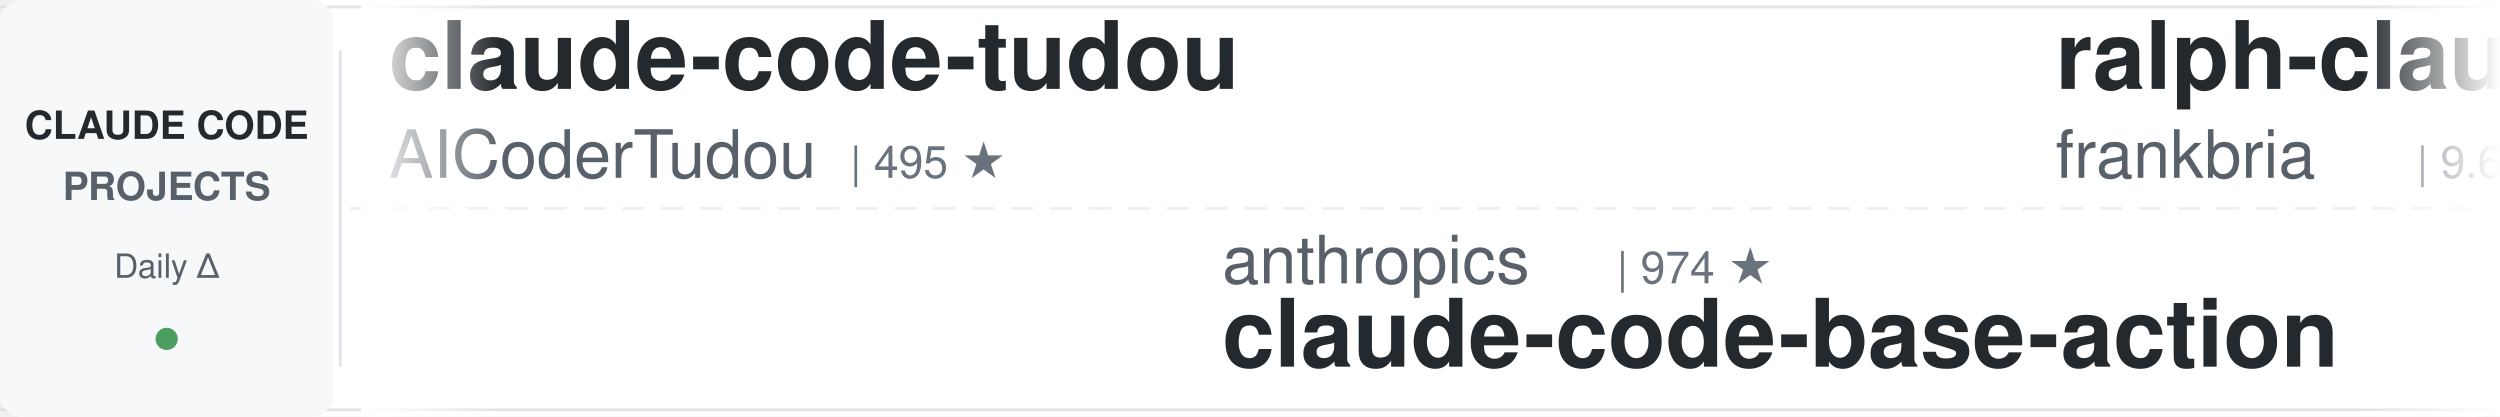
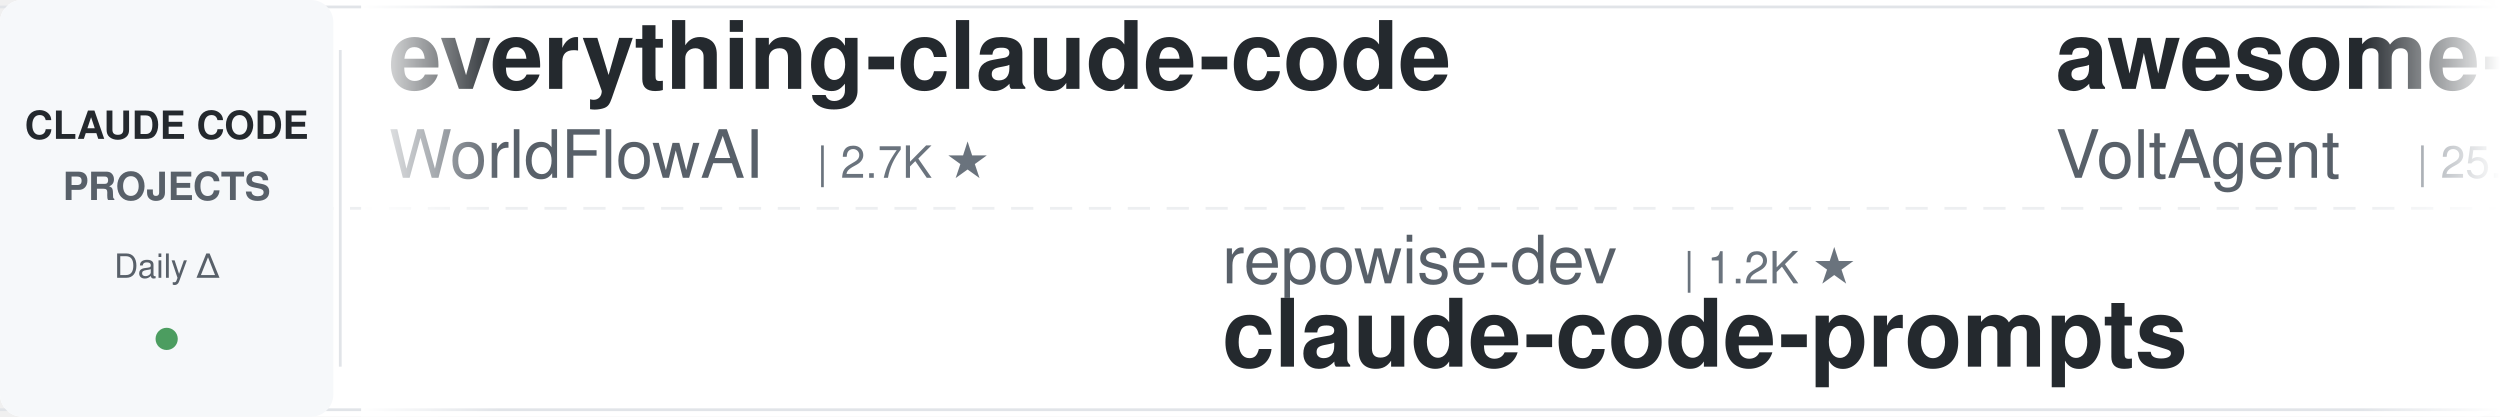
<svg xmlns="http://www.w3.org/2000/svg" width="900" height="150">
  <defs>
    <linearGradient id="leftFade" x1="0%" y1="0%" x2="100%" y2="0%">
      <stop offset="0%" style="stop-color:#ffffff;stop-opacity:1" />
      <stop offset="100%" style="stop-color:#ffffff;stop-opacity:0" />
    </linearGradient>
    <linearGradient id="rightFade" x1="0%" y1="0%" x2="100%" y2="0%">
      <stop offset="0%" style="stop-color:#ffffff;stop-opacity:0" />
      <stop offset="100%" style="stop-color:#ffffff;stop-opacity:1" />
    </linearGradient>
  </defs>
  <rect width="900" height="150" fill="#ffffff" rx="8" />
  <rect x="0" y="2" width="900" height="1" fill="#e1e4e8" />
  <rect x="0" y="147" width="900" height="1" fill="#e1e4e8" />
  <line x1="0" y1="75" x2="900" y2="75" stroke="#e1e4e8" stroke-width="1" stroke-dasharray="8 6" opacity="0.6" />
  <rect x="0" y="0" width="120" height="150" fill="#f6f8fa" rx="8" />
  <text x="60" y="50" font-family="-apple-system, BlinkMacSystemFont, 'Segoe UI', Helvetica, Arial, sans-serif" font-size="14" font-weight="600" fill="#24292e" text-anchor="middle">CLAUDE CODE</text>
  <text x="60" y="72" font-family="-apple-system, BlinkMacSystemFont, 'Segoe UI', Helvetica, Arial, sans-serif" font-size="14" font-weight="600" fill="#586069" text-anchor="middle">PROJECTS</text>
  <text x="60" y="100" font-family="-apple-system, BlinkMacSystemFont, 'Segoe UI', Helvetica, Arial, sans-serif" font-size="12" font-weight="500" fill="#586069" text-anchor="middle">Daily Δ</text>
  <circle cx="60" cy="122" r="4" fill="#22863a" opacity="0.8" />
  <rect x="122" y="18" width="1" height="114" fill="#e1e4e8" />
  <clipPath id="tickerClip">
    <rect x="130" y="0" width="770" height="150" />
  </clipPath>
  <g clip-path="url(#tickerClip)">
    <g id="tickerItems">
      <animateTransform attributeName="transform" attributeType="XML" type="translate" from="0 0" to="-3000 0" dur="54s" repeatCount="indefinite" />
      <g transform="translate(0, 0)">
-         <text x="140" y="32" font-family="-apple-system, BlinkMacSystemFont, 'Segoe UI', Helvetica, Arial, sans-serif" font-size="34" font-weight="600" fill="#24292e">claude-code-tudou</text>
-         <text x="140" y="64" font-family="-apple-system, BlinkMacSystemFont, 'Segoe UI', Helvetica, Arial, sans-serif" font-size="24" font-weight="400" fill="#586069">AICoderTudou</text>
-         <text x="306" y="64" font-family="-apple-system, BlinkMacSystemFont, 'Segoe UI', Helvetica, Arial, sans-serif" font-size="16" font-weight="500" fill="#6a737d">| 495 ★</text>
+         <text x="140" y="32" font-family="-apple-system, BlinkMacSystemFont, 'Segoe UI', Helvetica, Arial, sans-serif" font-size="34" font-weight="600" fill="#24292e">everything-claude-code</text>
+         <text x="140" y="64" font-family="-apple-system, BlinkMacSystemFont, 'Segoe UI', Helvetica, Arial, sans-serif" font-size="24" font-weight="400" fill="#586069">WorldFlowAI</text>
+         <text x="294" y="64" font-family="-apple-system, BlinkMacSystemFont, 'Segoe UI', Helvetica, Arial, sans-serif" font-size="16" font-weight="500" fill="#6a737d">| 2.7K ★</text>
      </g>
      <g transform="translate(300, 0)">
-         <text x="140" y="102" font-family="-apple-system, BlinkMacSystemFont, 'Segoe UI', Helvetica, Arial, sans-serif" font-size="24" font-weight="400" fill="#586069">anthropics</text>
-         <text x="282" y="102" font-family="-apple-system, BlinkMacSystemFont, 'Segoe UI', Helvetica, Arial, sans-serif" font-size="16" font-weight="500" fill="#6a737d">| 974 ★</text>
-         <text x="140" y="132" font-family="-apple-system, BlinkMacSystemFont, 'Segoe UI', Helvetica, Arial, sans-serif" font-size="34" font-weight="600" fill="#24292e">claude-code-base-action</text>
+         <text x="140" y="102" font-family="-apple-system, BlinkMacSystemFont, 'Segoe UI', Helvetica, Arial, sans-serif" font-size="24" font-weight="400" fill="#586069">repowise-dev</text>
+         <text x="306" y="102" font-family="-apple-system, BlinkMacSystemFont, 'Segoe UI', Helvetica, Arial, sans-serif" font-size="16" font-weight="500" fill="#6a737d">| 1.2K ★</text>
+         <text x="140" y="132" font-family="-apple-system, BlinkMacSystemFont, 'Segoe UI', Helvetica, Arial, sans-serif" font-size="34" font-weight="600" fill="#24292e">claude-code-prompts</text>
      </g>
      <g transform="translate(600, 0)">
-         <text x="140" y="32" font-family="-apple-system, BlinkMacSystemFont, 'Segoe UI', Helvetica, Arial, sans-serif" font-size="34" font-weight="600" fill="#24292e">ralph-claude-code</text>
-         <text x="140" y="64" font-family="-apple-system, BlinkMacSystemFont, 'Segoe UI', Helvetica, Arial, sans-serif" font-size="24" font-weight="400" fill="#586069">frankbria</text>
-         <text x="270" y="64" font-family="-apple-system, BlinkMacSystemFont, 'Segoe UI', Helvetica, Arial, sans-serif" font-size="16" font-weight="500" fill="#6a737d">| 9.6K ★</text>
+         <text x="140" y="32" font-family="-apple-system, BlinkMacSystemFont, 'Segoe UI', Helvetica, Arial, sans-serif" font-size="34" font-weight="600" fill="#24292e">awesome-claude-code-suba...</text>
+         <text x="140" y="64" font-family="-apple-system, BlinkMacSystemFont, 'Segoe UI', Helvetica, Arial, sans-serif" font-size="24" font-weight="400" fill="#586069">VoltAgent</text>
+         <text x="270" y="64" font-family="-apple-system, BlinkMacSystemFont, 'Segoe UI', Helvetica, Arial, sans-serif" font-size="16" font-weight="500" fill="#6a737d">| 25.0K ★</text>
      </g>
      <g transform="translate(900, 0)">
-         <text x="140" y="102" font-family="-apple-system, BlinkMacSystemFont, 'Segoe UI', Helvetica, Arial, sans-serif" font-size="24" font-weight="400" fill="#586069">Yeachan-Heo</text>
-         <text x="294" y="102" font-family="-apple-system, BlinkMacSystemFont, 'Segoe UI', Helvetica, Arial, sans-serif" font-size="16" font-weight="500" fill="#6a737d">| 39.1K ★</text>
-         <text x="140" y="132" font-family="-apple-system, BlinkMacSystemFont, 'Segoe UI', Helvetica, Arial, sans-serif" font-size="34" font-weight="600" fill="#24292e">oh-my-claudecode</text>
+         <text x="140" y="102" font-family="-apple-system, BlinkMacSystemFont, 'Segoe UI', Helvetica, Arial, sans-serif" font-size="24" font-weight="400" fill="#586069">krusemediallc</text>
+         <text x="318" y="102" font-family="-apple-system, BlinkMacSystemFont, 'Segoe UI', Helvetica, Arial, sans-serif" font-size="16" font-weight="500" fill="#6a737d">| 1.5K ★</text>
+         <text x="140" y="132" font-family="-apple-system, BlinkMacSystemFont, 'Segoe UI', Helvetica, Arial, sans-serif" font-size="34" font-weight="600" fill="#24292e">arcads-claude-code</text>
      </g>
      <g transform="translate(1200, 0)">
-         <text x="140" y="32" font-family="-apple-system, BlinkMacSystemFont, 'Segoe UI', Helvetica, Arial, sans-serif" font-size="34" font-weight="600" fill="#24292e">claude-code-settings</text>
-         <text x="140" y="64" font-family="-apple-system, BlinkMacSystemFont, 'Segoe UI', Helvetica, Arial, sans-serif" font-size="24" font-weight="400" fill="#586069">feiskyer</text>
-         <text x="258" y="64" font-family="-apple-system, BlinkMacSystemFont, 'Segoe UI', Helvetica, Arial, sans-serif" font-size="16" font-weight="500" fill="#6a737d">| 1.6K ★</text>
+         <text x="140" y="32" font-family="-apple-system, BlinkMacSystemFont, 'Segoe UI', Helvetica, Arial, sans-serif" font-size="34" font-weight="600" fill="#24292e">claude-code-source</text>
+         <text x="140" y="64" font-family="-apple-system, BlinkMacSystemFont, 'Segoe UI', Helvetica, Arial, sans-serif" font-size="24" font-weight="400" fill="#586069">JrCx7scC</text>
+         <text x="258" y="64" font-family="-apple-system, BlinkMacSystemFont, 'Segoe UI', Helvetica, Arial, sans-serif" font-size="16" font-weight="500" fill="#6a737d">| 376 ★</text>
      </g>
      <g transform="translate(1500, 0)">
-         <text x="140" y="102" font-family="-apple-system, BlinkMacSystemFont, 'Segoe UI', Helvetica, Arial, sans-serif" font-size="24" font-weight="400" fill="#586069">anthropics</text>
-         <text x="282" y="102" font-family="-apple-system, BlinkMacSystemFont, 'Segoe UI', Helvetica, Arial, sans-serif" font-size="16" font-weight="500" fill="#6a737d">| 6.2K ★</text>
-         <text x="140" y="132" font-family="-apple-system, BlinkMacSystemFont, 'Segoe UI', Helvetica, Arial, sans-serif" font-size="34" font-weight="600" fill="#24292e">claude-code-security-rev...</text>
+         <text x="140" y="102" font-family="-apple-system, BlinkMacSystemFont, 'Segoe UI', Helvetica, Arial, sans-serif" font-size="24" font-weight="400" fill="#586069">Pimzino</text>
+         <text x="246" y="102" font-family="-apple-system, BlinkMacSystemFont, 'Segoe UI', Helvetica, Arial, sans-serif" font-size="16" font-weight="500" fill="#6a737d">| 3.9K ★</text>
+         <text x="140" y="132" font-family="-apple-system, BlinkMacSystemFont, 'Segoe UI', Helvetica, Arial, sans-serif" font-size="34" font-weight="600" fill="#24292e">claude-code-spec-workflo...</text>
      </g>
      <g transform="translate(1800, 0)">
-         <text x="140" y="32" font-family="-apple-system, BlinkMacSystemFont, 'Segoe UI', Helvetica, Arial, sans-serif" font-size="34" font-weight="600" fill="#24292e">Open-ClaudeCode</text>
-         <text x="140" y="64" font-family="-apple-system, BlinkMacSystemFont, 'Segoe UI', Helvetica, Arial, sans-serif" font-size="24" font-weight="400" fill="#586069">LING71671</text>
-         <text x="270" y="64" font-family="-apple-system, BlinkMacSystemFont, 'Segoe UI', Helvetica, Arial, sans-serif" font-size="16" font-weight="500" fill="#6a737d">| 948 ★</text>
+         <text x="140" y="32" font-family="-apple-system, BlinkMacSystemFont, 'Segoe UI', Helvetica, Arial, sans-serif" font-size="34" font-weight="600" fill="#24292e">system_prompts_leaks</text>
+         <text x="140" y="64" font-family="-apple-system, BlinkMacSystemFont, 'Segoe UI', Helvetica, Arial, sans-serif" font-size="24" font-weight="400" fill="#586069">asgeirtj</text>
+         <text x="258" y="64" font-family="-apple-system, BlinkMacSystemFont, 'Segoe UI', Helvetica, Arial, sans-serif" font-size="16" font-weight="500" fill="#6a737d">| 64.6K ★</text>
      </g>
      <g transform="translate(2100, 0)">
-         <text x="140" y="102" font-family="-apple-system, BlinkMacSystemFont, 'Segoe UI', Helvetica, Arial, sans-serif" font-size="24" font-weight="400" fill="#586069">jqueryscript</text>
-         <text x="306" y="102" font-family="-apple-system, BlinkMacSystemFont, 'Segoe UI', Helvetica, Arial, sans-serif" font-size="16" font-weight="500" fill="#6a737d">| 510 ★</text>
-         <text x="140" y="132" font-family="-apple-system, BlinkMacSystemFont, 'Segoe UI', Helvetica, Arial, sans-serif" font-size="34" font-weight="600" fill="#24292e">awesome-claude-code</text>
+         <text x="140" y="102" font-family="-apple-system, BlinkMacSystemFont, 'Segoe UI', Helvetica, Arial, sans-serif" font-size="24" font-weight="400" fill="#586069">Cranot</text>
+         <text x="234" y="102" font-family="-apple-system, BlinkMacSystemFont, 'Segoe UI', Helvetica, Arial, sans-serif" font-size="16" font-weight="500" fill="#6a737d">| 2.9K ★</text>
+         <text x="140" y="132" font-family="-apple-system, BlinkMacSystemFont, 'Segoe UI', Helvetica, Arial, sans-serif" font-size="34" font-weight="600" fill="#24292e">claude-code-guide</text>
      </g>
      <g transform="translate(2400, 0)">
-         <text x="140" y="32" font-family="-apple-system, BlinkMacSystemFont, 'Segoe UI', Helvetica, Arial, sans-serif" font-size="34" font-weight="600" fill="#24292e">ClaudeCodeAgents</text>
-         <text x="140" y="64" font-family="-apple-system, BlinkMacSystemFont, 'Segoe UI', Helvetica, Arial, sans-serif" font-size="24" font-weight="400" fill="#586069">darcyegb</text>
-         <text x="258" y="64" font-family="-apple-system, BlinkMacSystemFont, 'Segoe UI', Helvetica, Arial, sans-serif" font-size="16" font-weight="500" fill="#6a737d">| 761 ★</text>
+         <text x="140" y="32" font-family="-apple-system, BlinkMacSystemFont, 'Segoe UI', Helvetica, Arial, sans-serif" font-size="34" font-weight="600" fill="#24292e">claude-code-action</text>
+         <text x="140" y="64" font-family="-apple-system, BlinkMacSystemFont, 'Segoe UI', Helvetica, Arial, sans-serif" font-size="24" font-weight="400" fill="#586069">anthropics</text>
+         <text x="282" y="64" font-family="-apple-system, BlinkMacSystemFont, 'Segoe UI', Helvetica, Arial, sans-serif" font-size="16" font-weight="500" fill="#6a737d">| 8.8K ★</text>
      </g>
      <g transform="translate(2700, 0)">
-         <text x="140" y="102" font-family="-apple-system, BlinkMacSystemFont, 'Segoe UI', Helvetica, Arial, sans-serif" font-size="24" font-weight="400" fill="#586069">ponponon</text>
-         <text x="258" y="102" font-family="-apple-system, BlinkMacSystemFont, 'Segoe UI', Helvetica, Arial, sans-serif" font-size="16" font-weight="500" fill="#6a737d">| 2.3K ★</text>
-         <text x="140" y="132" font-family="-apple-system, BlinkMacSystemFont, 'Segoe UI', Helvetica, Arial, sans-serif" font-size="34" font-weight="600" fill="#24292e">claude_code_src</text>
+         <text x="140" y="102" font-family="-apple-system, BlinkMacSystemFont, 'Segoe UI', Helvetica, Arial, sans-serif" font-size="24" font-weight="400" fill="#586069">ccplugins</text>
+         <text x="270" y="102" font-family="-apple-system, BlinkMacSystemFont, 'Segoe UI', Helvetica, Arial, sans-serif" font-size="16" font-weight="500" fill="#6a737d">| 935 ★</text>
+         <text x="140" y="132" font-family="-apple-system, BlinkMacSystemFont, 'Segoe UI', Helvetica, Arial, sans-serif" font-size="34" font-weight="600" fill="#24292e">awesome-claude-code-plug...</text>
      </g>
      <g transform="translate(3000, 0)">
-         <text x="140" y="32" font-family="-apple-system, BlinkMacSystemFont, 'Segoe UI', Helvetica, Arial, sans-serif" font-size="34" font-weight="600" fill="#24292e">claude-code-tudou</text>
-         <text x="140" y="64" font-family="-apple-system, BlinkMacSystemFont, 'Segoe UI', Helvetica, Arial, sans-serif" font-size="24" font-weight="400" fill="#586069">AICoderTudou</text>
-         <text x="306" y="64" font-family="-apple-system, BlinkMacSystemFont, 'Segoe UI', Helvetica, Arial, sans-serif" font-size="16" font-weight="500" fill="#6a737d">| 495 ★</text>
+         <text x="140" y="32" font-family="-apple-system, BlinkMacSystemFont, 'Segoe UI', Helvetica, Arial, sans-serif" font-size="34" font-weight="600" fill="#24292e">everything-claude-code</text>
+         <text x="140" y="64" font-family="-apple-system, BlinkMacSystemFont, 'Segoe UI', Helvetica, Arial, sans-serif" font-size="24" font-weight="400" fill="#586069">WorldFlowAI</text>
+         <text x="294" y="64" font-family="-apple-system, BlinkMacSystemFont, 'Segoe UI', Helvetica, Arial, sans-serif" font-size="16" font-weight="500" fill="#6a737d">| 2.7K ★</text>
      </g>
      <g transform="translate(3300, 0)">
-         <text x="140" y="102" font-family="-apple-system, BlinkMacSystemFont, 'Segoe UI', Helvetica, Arial, sans-serif" font-size="24" font-weight="400" fill="#586069">anthropics</text>
-         <text x="282" y="102" font-family="-apple-system, BlinkMacSystemFont, 'Segoe UI', Helvetica, Arial, sans-serif" font-size="16" font-weight="500" fill="#6a737d">| 974 ★</text>
-         <text x="140" y="132" font-family="-apple-system, BlinkMacSystemFont, 'Segoe UI', Helvetica, Arial, sans-serif" font-size="34" font-weight="600" fill="#24292e">claude-code-base-action</text>
+         <text x="140" y="102" font-family="-apple-system, BlinkMacSystemFont, 'Segoe UI', Helvetica, Arial, sans-serif" font-size="24" font-weight="400" fill="#586069">repowise-dev</text>
+         <text x="306" y="102" font-family="-apple-system, BlinkMacSystemFont, 'Segoe UI', Helvetica, Arial, sans-serif" font-size="16" font-weight="500" fill="#6a737d">| 1.2K ★</text>
+         <text x="140" y="132" font-family="-apple-system, BlinkMacSystemFont, 'Segoe UI', Helvetica, Arial, sans-serif" font-size="34" font-weight="600" fill="#24292e">claude-code-prompts</text>
      </g>
      <g transform="translate(3600, 0)">
-         <text x="140" y="32" font-family="-apple-system, BlinkMacSystemFont, 'Segoe UI', Helvetica, Arial, sans-serif" font-size="34" font-weight="600" fill="#24292e">ralph-claude-code</text>
-         <text x="140" y="64" font-family="-apple-system, BlinkMacSystemFont, 'Segoe UI', Helvetica, Arial, sans-serif" font-size="24" font-weight="400" fill="#586069">frankbria</text>
-         <text x="270" y="64" font-family="-apple-system, BlinkMacSystemFont, 'Segoe UI', Helvetica, Arial, sans-serif" font-size="16" font-weight="500" fill="#6a737d">| 9.6K ★</text>
+         <text x="140" y="32" font-family="-apple-system, BlinkMacSystemFont, 'Segoe UI', Helvetica, Arial, sans-serif" font-size="34" font-weight="600" fill="#24292e">awesome-claude-code-suba...</text>
+         <text x="140" y="64" font-family="-apple-system, BlinkMacSystemFont, 'Segoe UI', Helvetica, Arial, sans-serif" font-size="24" font-weight="400" fill="#586069">VoltAgent</text>
+         <text x="270" y="64" font-family="-apple-system, BlinkMacSystemFont, 'Segoe UI', Helvetica, Arial, sans-serif" font-size="16" font-weight="500" fill="#6a737d">| 25.0K ★</text>
      </g>
      <g transform="translate(3900, 0)">
-         <text x="140" y="102" font-family="-apple-system, BlinkMacSystemFont, 'Segoe UI', Helvetica, Arial, sans-serif" font-size="24" font-weight="400" fill="#586069">Yeachan-Heo</text>
-         <text x="294" y="102" font-family="-apple-system, BlinkMacSystemFont, 'Segoe UI', Helvetica, Arial, sans-serif" font-size="16" font-weight="500" fill="#6a737d">| 39.1K ★</text>
-         <text x="140" y="132" font-family="-apple-system, BlinkMacSystemFont, 'Segoe UI', Helvetica, Arial, sans-serif" font-size="34" font-weight="600" fill="#24292e">oh-my-claudecode</text>
+         <text x="140" y="102" font-family="-apple-system, BlinkMacSystemFont, 'Segoe UI', Helvetica, Arial, sans-serif" font-size="24" font-weight="400" fill="#586069">krusemediallc</text>
+         <text x="318" y="102" font-family="-apple-system, BlinkMacSystemFont, 'Segoe UI', Helvetica, Arial, sans-serif" font-size="16" font-weight="500" fill="#6a737d">| 1.5K ★</text>
+         <text x="140" y="132" font-family="-apple-system, BlinkMacSystemFont, 'Segoe UI', Helvetica, Arial, sans-serif" font-size="34" font-weight="600" fill="#24292e">arcads-claude-code</text>
      </g>
    </g>
  </g>
  <rect x="130" y="0" width="50" height="150" fill="url(#leftFade)" />
  <rect x="850" y="0" width="50" height="150" fill="url(#rightFade)" />
</svg>
